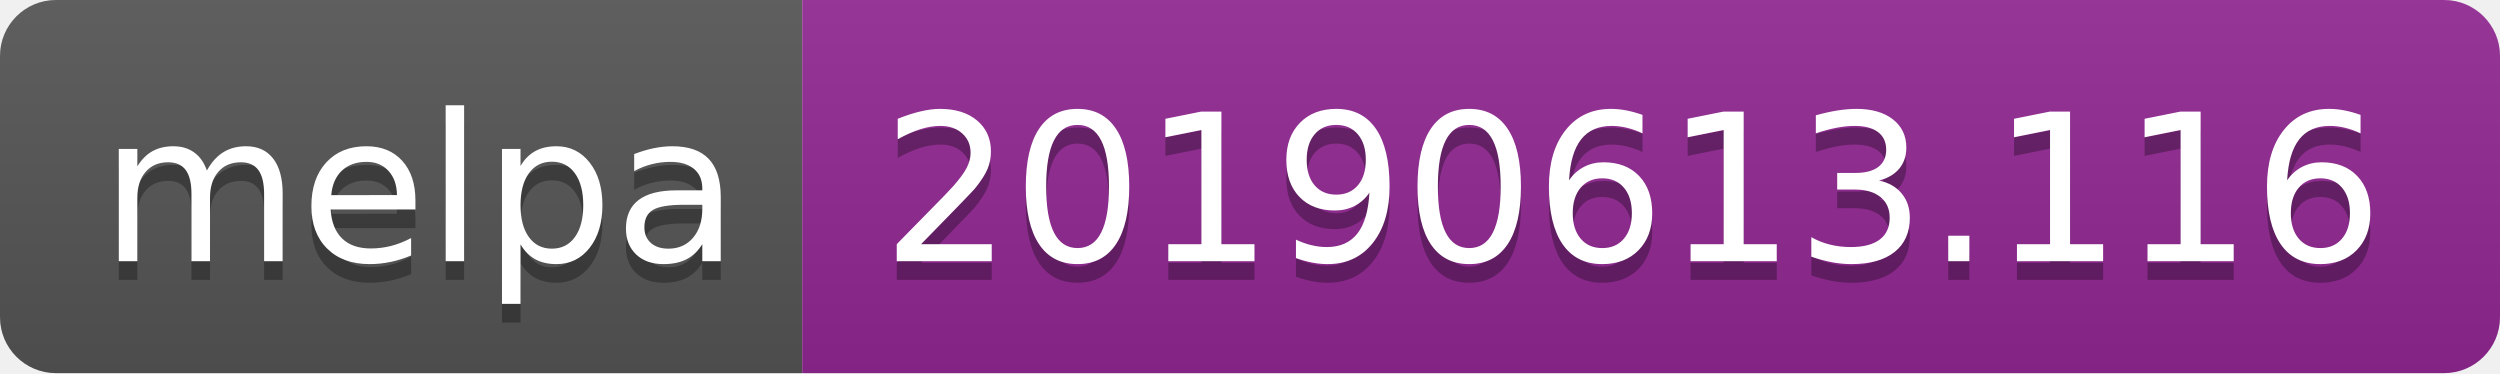
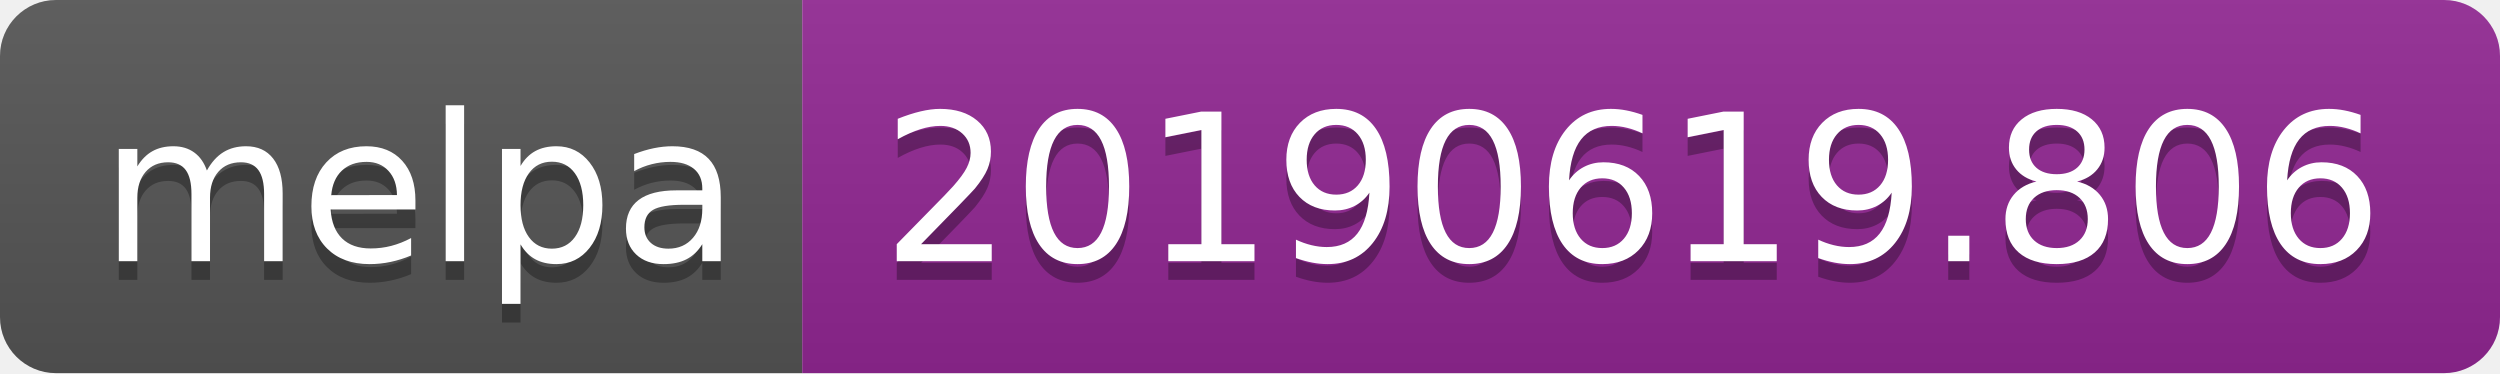
<svg xmlns="http://www.w3.org/2000/svg" width="134" height="20">
  <linearGradient id="b" x2="0" y2="100%">
    <stop offset="0" stop-color="#bbb" stop-opacity=".1" />
    <stop offset="1" stop-opacity=".1" />
  </linearGradient>
  <clipPath id="a">
    <rect width="134" height="20" rx="3" fill="#fff" />
  </clipPath>
  <g clip-path="url(#a)">
    <path fill="#555" d="M0 0h43v20H0z" />
    <path fill="#922793" d="M43 0h91v20H43z" />
    <path fill="url(#b)" d="M0 0h134v20H0z" />
  </g>
  <g fill="#fff" text-anchor="middle" font-family="DejaVu Sans,Verdana,Geneva,sans-serif" font-size="110">
    <text x="225" y="150" fill="#010101" fill-opacity=".3" transform="scale(.1)" textLength="330">melpa</text>
    <text x="225" y="140" transform="scale(.1)" textLength="330">melpa</text>
-     <text x="875" y="150" fill="#010101" fill-opacity=".3" transform="scale(.1)" textLength="810">20190613.116</text>
-     <text x="875" y="140" transform="scale(.1)" textLength="810">20190613.116</text>
+     <text x="875" y="150" fill="#010101" fill-opacity=".3" transform="scale(.1)" textLength="810">20190619.806</text>
+     <text x="875" y="140" transform="scale(.1)" textLength="810">20190619.806</text>
  </g>
</svg>
